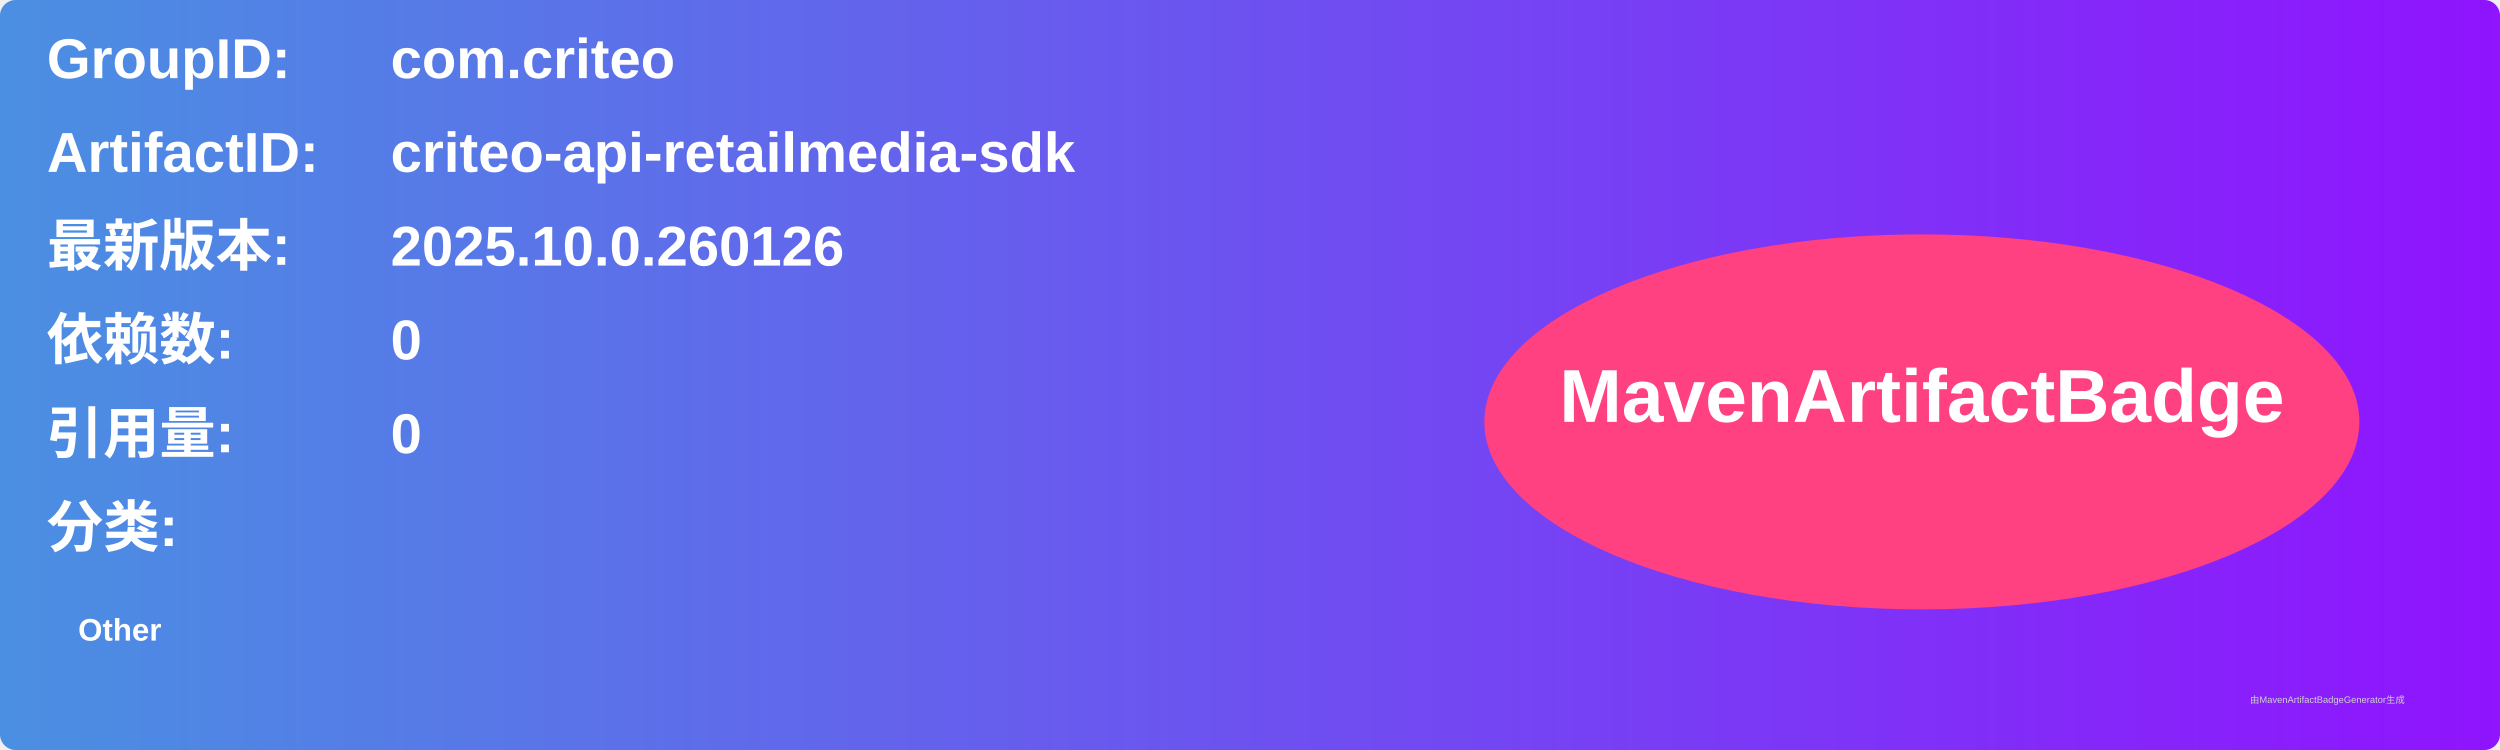
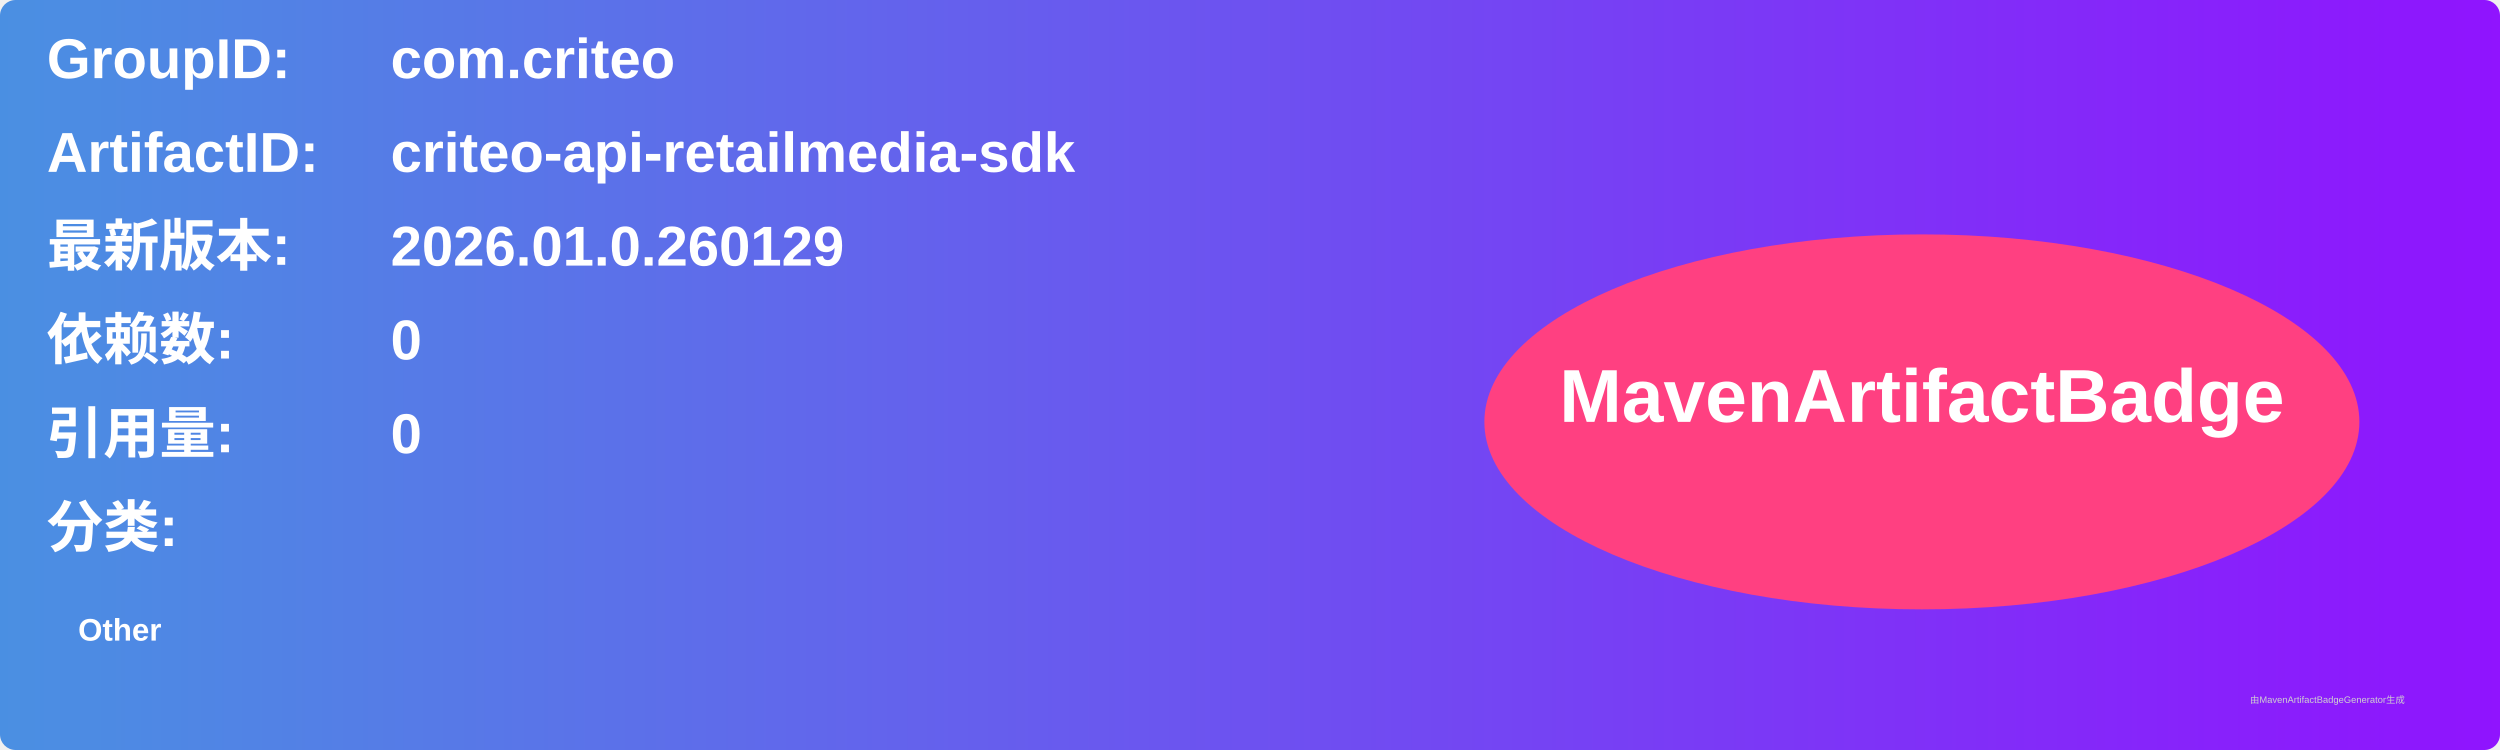
<svg xmlns="http://www.w3.org/2000/svg" width="800" height="240" viewBox="0 0 800 240">
  <linearGradient id="grad" x1="0%" y1="0%" x2="100%" y2="0%">
    <stop offset="0%" stop-color="#4a90e2" />
    <stop offset="100%" stop-color="#9013fe" />
  </linearGradient>
  <rect width="100%" height="100%" rx="5" ry="5" fill="url(#grad)" />
  <g transform="translate(15, 15)">
    <text x="0" y="10" font-family="Arial" font-size="18" fill="white" font-weight="bold" width="260">GroupID:</text>
    <text x="110" y="10" font-family="Arial" font-size="18" fill="white" font-weight="bold" width="460">com.criteo</text>
    <text x="0" y="40" font-family="Arial" font-size="18" fill="white" font-weight="bold" width="260">ArtifactID:</text>
    <text x="110" y="40" font-family="Arial" font-size="18" fill="white" font-weight="bold" width="460">criteo-api-retailmedia-sdk</text>
    <text x="0" y="70" font-family="Arial" font-size="18" fill="white" font-weight="bold">最新版本:</text>
    <text x="110" y="70" font-family="Arial" font-size="18" fill="white" font-weight="bold">
-       <tspan font-weight="bold">2025.10.0.260126</tspan>
+       <tspan font-weight="bold">2026.01.0.260129</tspan>
    </text>
    <text x="0" y="100" font-family="Arial" font-size="18" fill="white" font-weight="bold">依赖数: </text>
    <text x="110" y="100" font-family="Arial" font-size="18" fill="white">
      <tspan font-weight="bold">0</tspan>
    </text>
    <text x="0" y="130" font-family="Arial" font-size="18" fill="white" font-weight="bold">引用量: </text>
    <text x="110" y="130" font-family="Arial" font-size="18" fill="white">
      <tspan font-weight="bold">0</tspan>
    </text>
    <text x="0" y="160" font-family="Arial" font-size="18" fill="white" font-weight="bold">分类:</text>
    <text x="10" y="190" font-family="Arial" font-size="10" fill="white">
      <tspan font-weight="bold">Other</tspan>
    </text>
    <ellipse cx="600" cy="120" rx="140" ry="60" fill="#ff4081" />
    <text x="600" y="120" text-anchor="middle" font-family="Arial" font-size="24" fill="white" font-weight="bold">MavenArtifactBadge</text>
  </g>
  <text x="720" y="225" font-family="Arial" font-size="3" fill="#d0d0d0">由MavenArtifactBadgeGenerator生成</text>
</svg>
